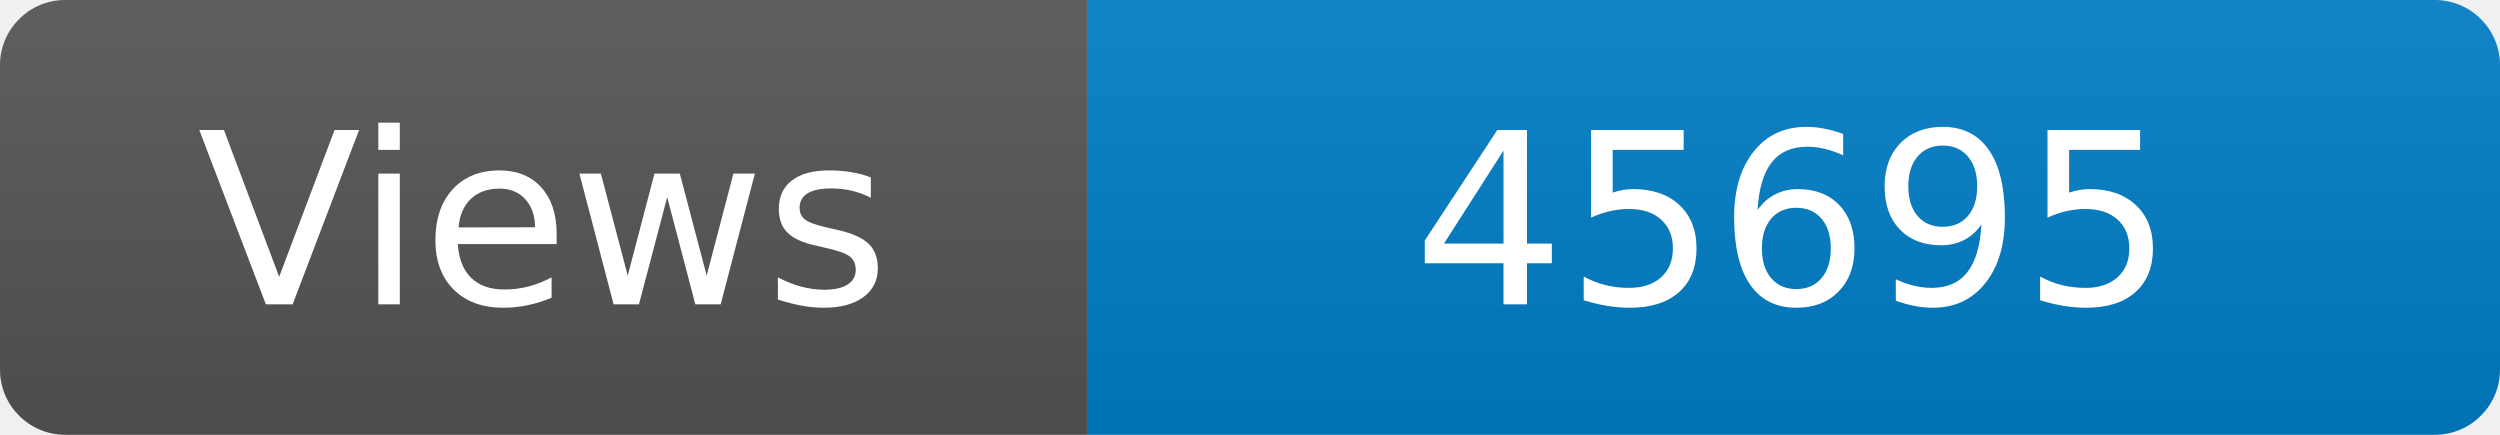
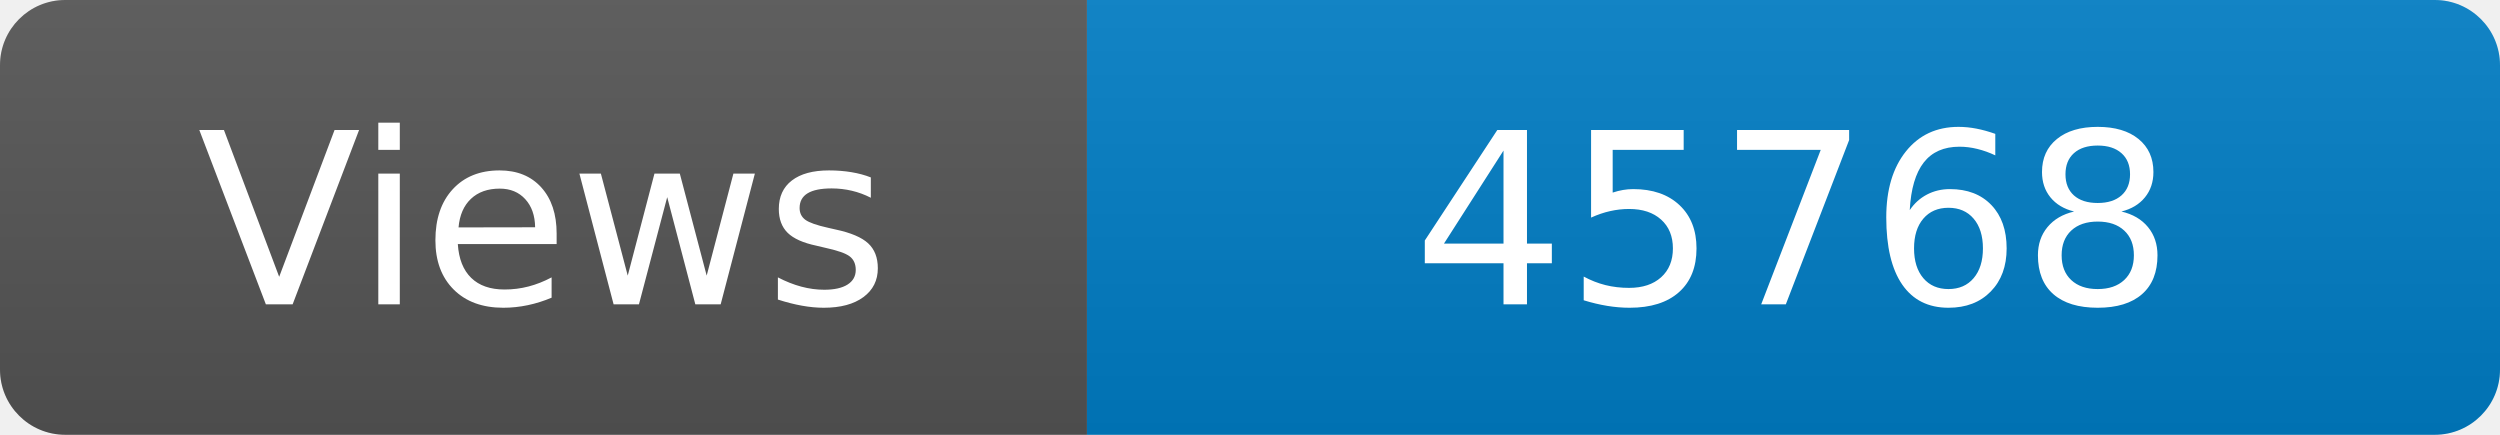
<svg xmlns="http://www.w3.org/2000/svg" width="115" height="20" role="img" aria-label="Maintained?: yes">
  <linearGradient id="s" x2="0" y2="100%">
    <stop offset="0" stop-color="#bbb" stop-opacity=".1" />
    <stop offset="1" stop-opacity=".1" />
  </linearGradient>
  <clipPath id="r">
    <rect width="115" height="20" rx="3" fill="#fff" />
  </clipPath>
  <g clip-path="url(#r)">
    <rect width="50" height="20" fill="#555" />
    <rect x="50" width="160" height="20" fill="#007ec6" />
    <rect width="115" height="20" fill="url(#s)" />
  </g>
  <g fill="#fff" text-anchor="middle" font-family="Verdana,Geneva,DejaVu Sans,sans-serif" font-size="110">
    <text x="250" y="140" transform="scale(.1)" fill="#fff">Views</text>
-     <text x="825" y="140" transform="scale(.1)" fill="#fff">45695</text>
+     <text x="825" y="140" transform="scale(.1)" fill="#fff">45768</text>
  </g>
</svg>
